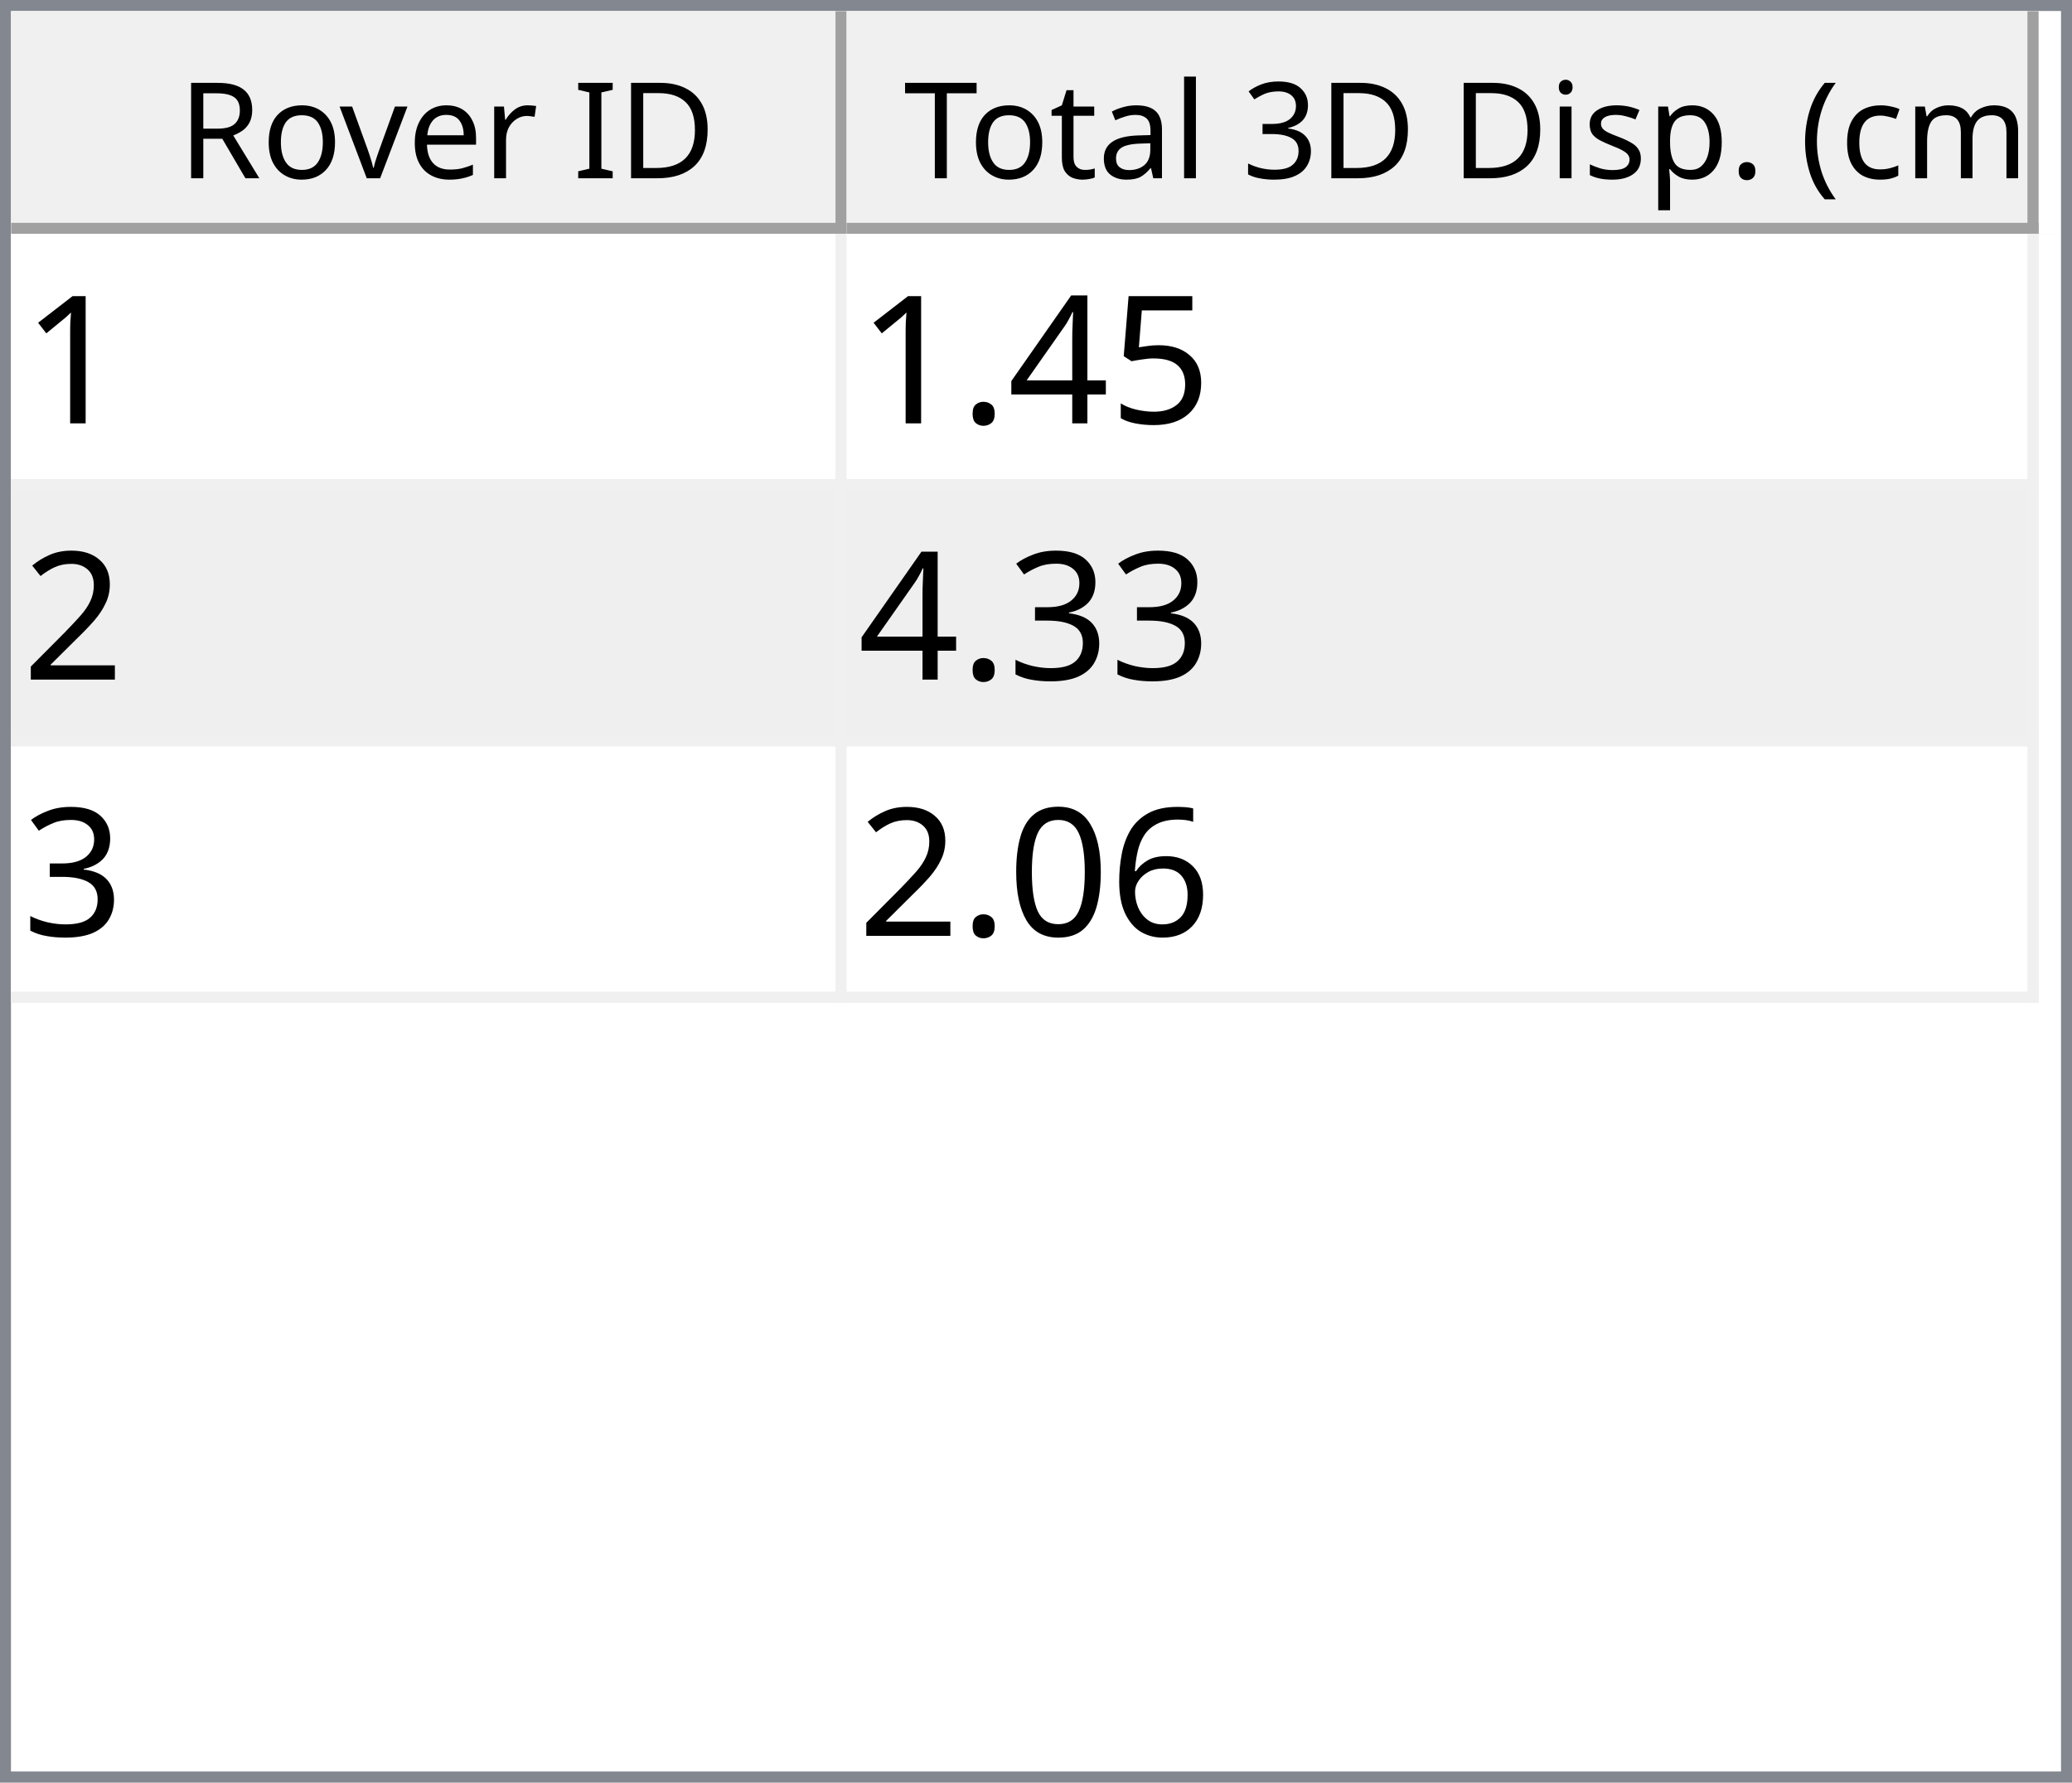
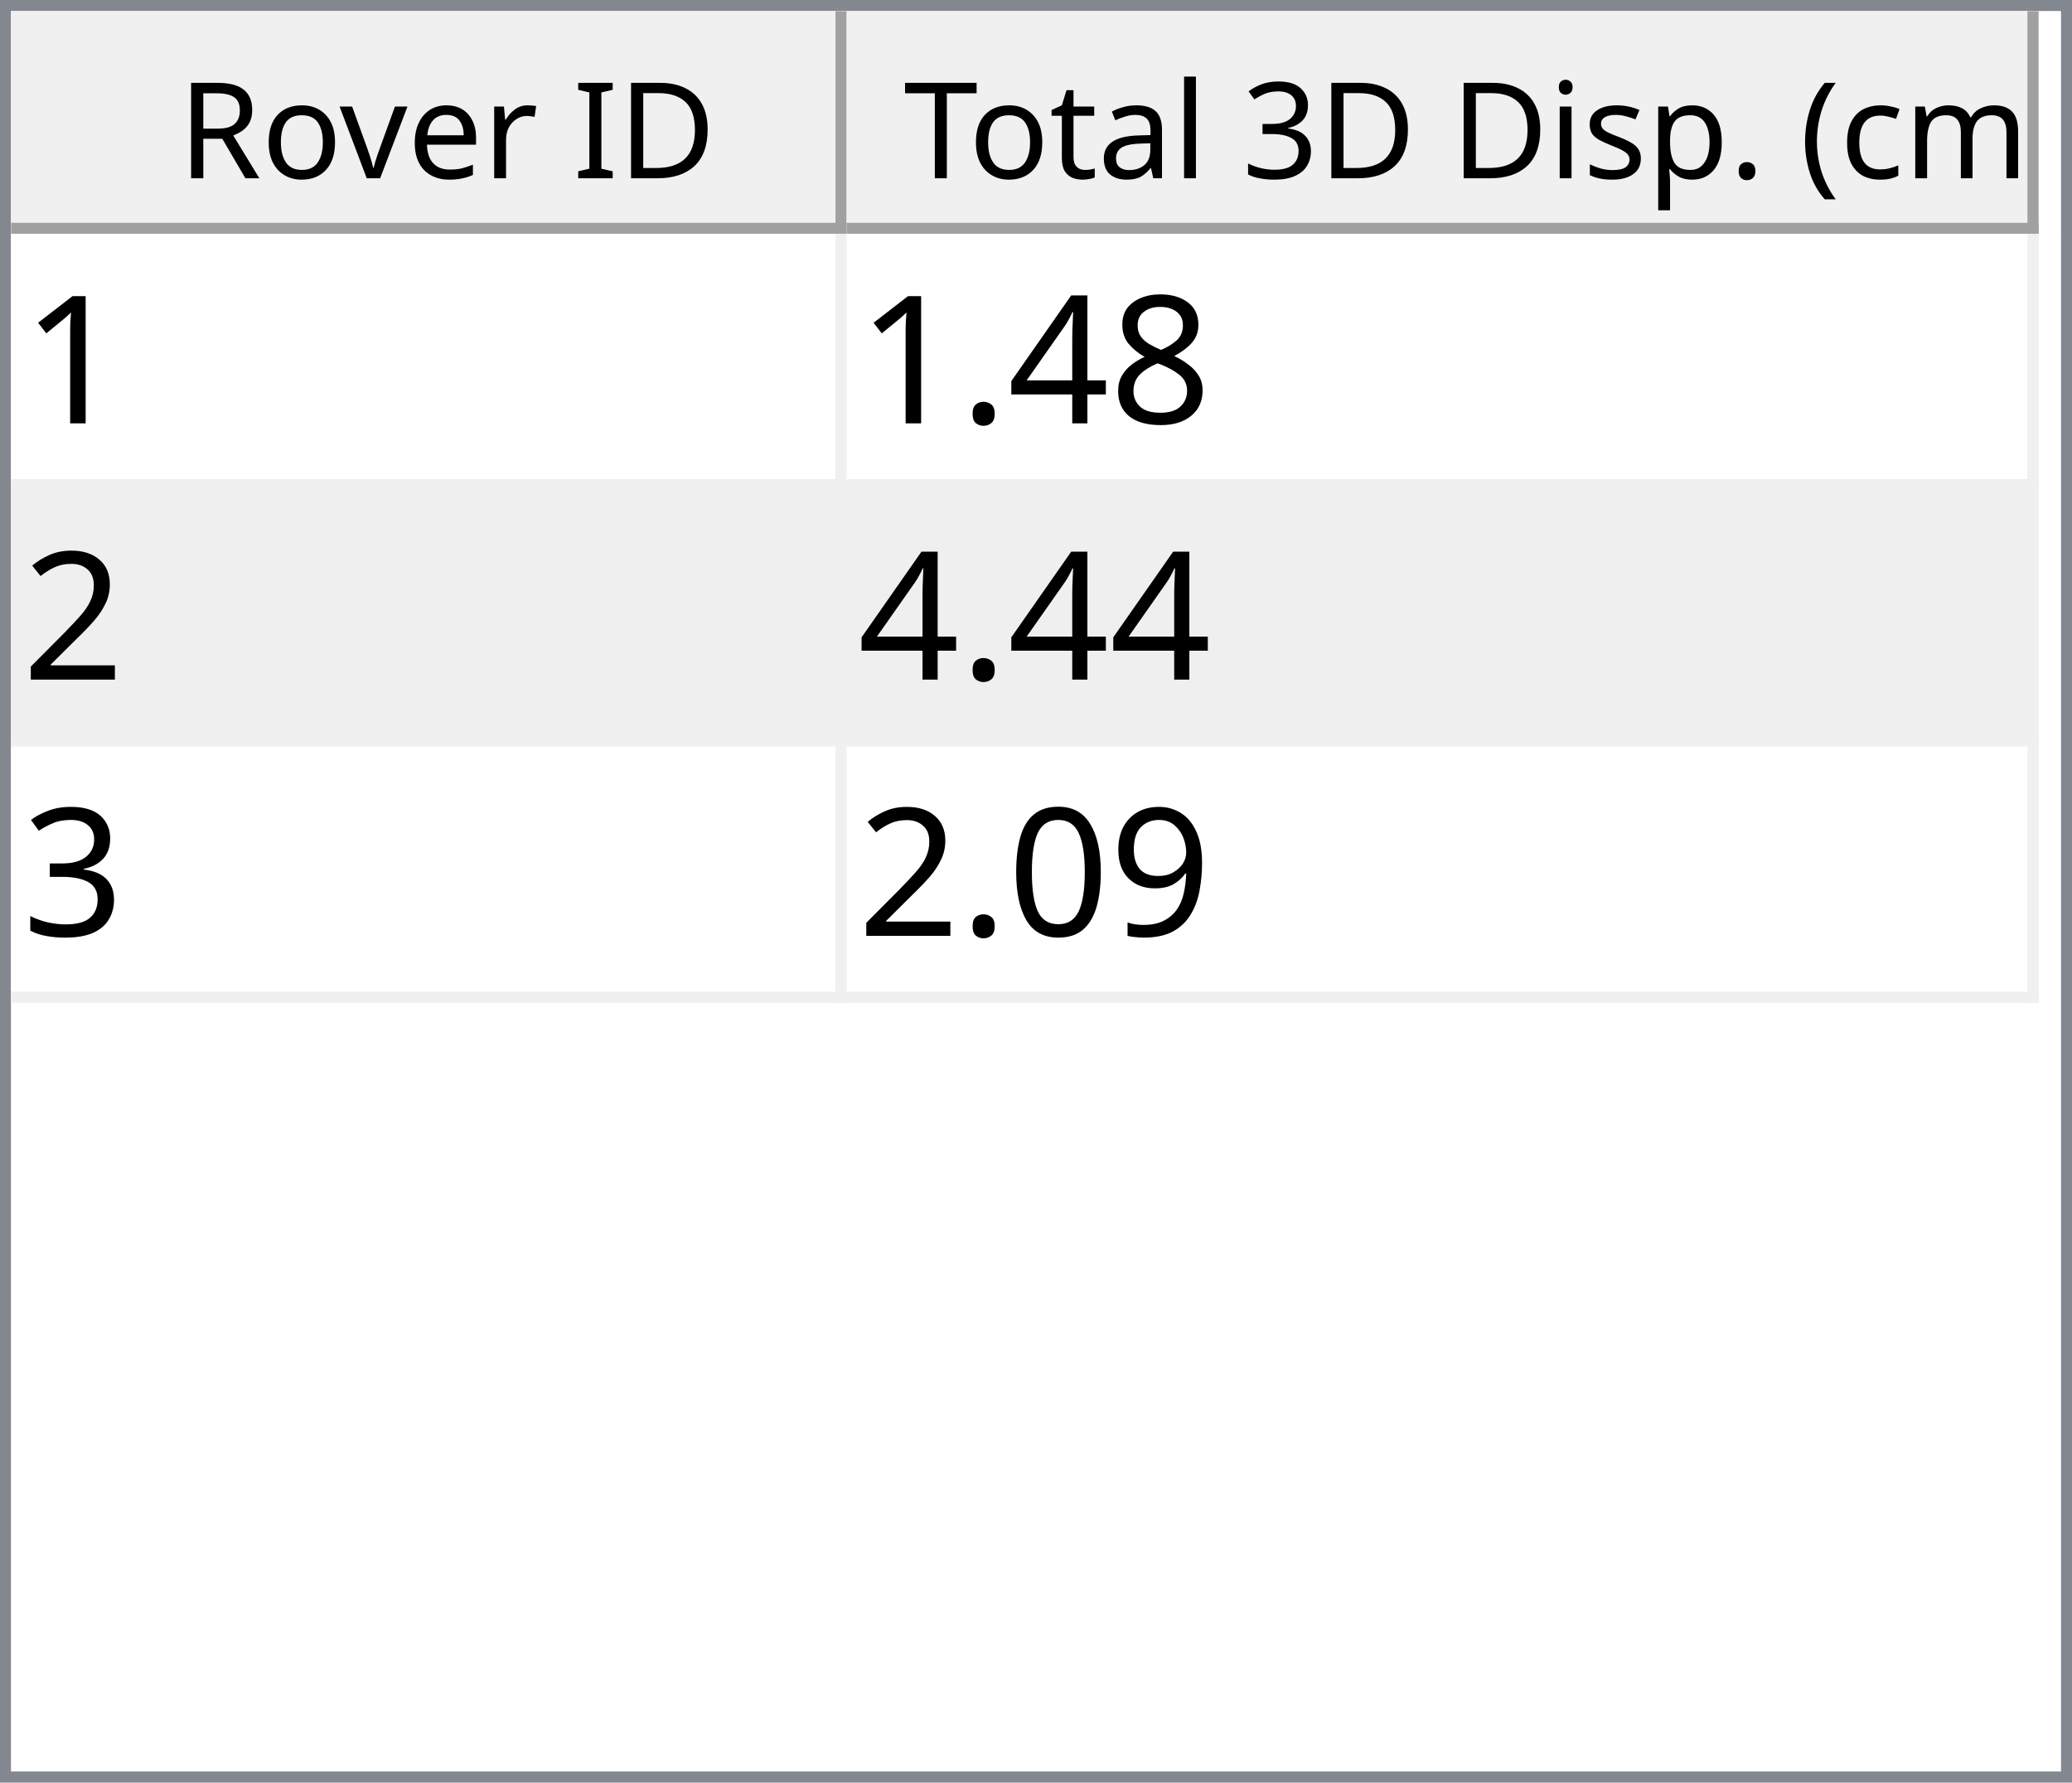
<svg xmlns="http://www.w3.org/2000/svg" style="fill-opacity:1; color-rendering:auto; color-interpolation:auto; text-rendering:auto; stroke:black; stroke-linecap:square; stroke-miterlimit:10; shape-rendering:auto; stroke-opacity:1; fill:black; stroke-dasharray:none; font-weight:normal; stroke-width:1; font-family:'Dialog'; font-style:normal; stroke-linejoin:miter; font-size:12px; stroke-dashoffset:0; image-rendering:auto;" width="186" height="160">
  <defs id="genericDefs" />
  <g>
    <defs id="defs1">
      <clipPath clipPathUnits="userSpaceOnUse" id="clipPath1">
        <path d="M0 0 L186 0 L186 160 L0 160 L0 0 Z" />
      </clipPath>
      <clipPath clipPathUnits="userSpaceOnUse" id="clipPath2">
        <path d="M0 0 L0 160 L186 160 L186 0 Z" />
      </clipPath>
      <clipPath clipPathUnits="userSpaceOnUse" id="clipPath3">
        <path d="M0 0 L0 20 L184 20 L184 0 Z" />
      </clipPath>
      <clipPath clipPathUnits="userSpaceOnUse" id="clipPath4">
        <path d="M0 0 L0 20 L75 20 L75 0 Z" />
      </clipPath>
      <clipPath clipPathUnits="userSpaceOnUse" id="clipPath5">
        <path d="M1 1 L1 19 L74 19 L74 1 Z" />
      </clipPath>
      <clipPath clipPathUnits="userSpaceOnUse" id="clipPath6">
        <path d="M0 0 L0 18 L73 18 L73 0 Z" />
      </clipPath>
      <clipPath clipPathUnits="userSpaceOnUse" id="clipPath7">
        <path d="M-0.5 -0.5 L-0.5 19.5 L74.5 19.5 L74.5 -0.5 Z" />
      </clipPath>
      <clipPath clipPathUnits="userSpaceOnUse" id="clipPath8">
        <path d="M0 0 L0 20 L107 20 L107 0 Z" />
      </clipPath>
      <clipPath clipPathUnits="userSpaceOnUse" id="clipPath9">
        <path d="M1 1 L1 19 L106 19 L106 1 Z" />
      </clipPath>
      <clipPath clipPathUnits="userSpaceOnUse" id="clipPath10">
        <path d="M0 0 L0 18 L105 18 L105 0 Z" />
      </clipPath>
      <clipPath clipPathUnits="userSpaceOnUse" id="clipPath11">
        <path d="M-0.5 -0.5 L-0.5 19.5 L106.5 19.5 L106.5 -0.5 Z" />
      </clipPath>
      <clipPath clipPathUnits="userSpaceOnUse" id="clipPath12">
        <path d="M0 0 L0 138 L184 138 L184 0 Z" />
      </clipPath>
      <clipPath clipPathUnits="userSpaceOnUse" id="clipPath13">
        <path d="M0 0 L0 69 L182 69 L182 0 Z" />
      </clipPath>
      <clipPath clipPathUnits="userSpaceOnUse" id="clipPath14">
        <path d="M-0.5 -0.5 L-0.5 68.5 L181.5 68.5 L181.5 -0.5 Z" />
      </clipPath>
      <clipPath clipPathUnits="userSpaceOnUse" id="clipPath15">
        <path d="M0 0 L0 22 L74 22 L74 0 Z" />
      </clipPath>
      <clipPath clipPathUnits="userSpaceOnUse" id="clipPath16">
        <path d="M0 0 L0 22 L106 22 L106 0 Z" />
      </clipPath>
      <font horiz-adv-x="64.551" id="font1">
        <font-face ascent="107.91" descent="25.098" units-per-em="100" style="font-style:normal; font-family:Segoe UI; font-weight:normal;" />
        <missing-glyph horiz-adv-x="64.551" d="M8.109 0 L8.109 68.266 L56.453 68.266 L56.453 0 L8.109 0 ZM15.328 7.234 L49.219 7.234 L49.219 61.031 L15.328 61.031 L15.328 7.234 Z" />
        <glyph unicode="D" horiz-adv-x="70.117" d="M9.188 0 L9.188 70.016 L28.516 70.016 Q65.531 70.016 65.531 35.891 Q65.531 19.672 55.25 9.836 Q44.969 0 27.734 0 L9.188 0 ZM17.391 62.594 L17.391 7.422 L27.828 7.422 Q41.609 7.422 49.273 14.797 Q56.938 22.172 56.938 35.688 Q56.938 62.594 28.328 62.594 L17.391 62.594 Z" />
        <glyph unicode="I" horiz-adv-x="26.611" d="M17.391 0 L9.188 0 L9.188 70.016 L17.391 70.016 L17.391 0 Z" />
        <glyph unicode=" " horiz-adv-x="27.393" d="" />
        <glyph unicode="r" horiz-adv-x="34.766" d="M34.188 41.891 Q32.078 43.5 28.125 43.5 Q23 43.5 19.555 38.672 Q16.109 33.844 16.109 25.484 L16.109 0 L8.109 0 L8.109 50 L16.109 50 L16.109 39.703 L16.312 39.703 Q18.016 44.969 21.531 47.922 Q25.047 50.875 29.391 50.875 Q32.516 50.875 34.188 50.203 L34.188 41.891 Z" />
        <glyph unicode="e" horiz-adv-x="52.295" d="M48.297 23 L12.984 23 Q13.188 14.656 17.484 10.109 Q21.781 5.562 29.297 5.562 Q37.75 5.562 44.828 11.141 L44.828 3.609 Q38.234 -1.172 27.391 -1.172 Q16.797 -1.172 10.742 5.641 Q4.688 12.453 4.688 24.812 Q4.688 36.469 11.305 43.82 Q17.922 51.172 27.734 51.172 Q37.547 51.172 42.922 44.828 Q48.297 38.484 48.297 27.203 L48.297 23 ZM40.094 29.781 Q40.047 36.719 36.75 40.578 Q33.453 44.438 27.594 44.438 Q21.922 44.438 17.969 40.383 Q14.016 36.328 13.094 29.781 L40.094 29.781 Z" />
        <glyph unicode="v" horiz-adv-x="47.9" d="M47.406 50 L27.484 0 L19.625 0 L0.688 50 L9.469 50 L22.172 13.672 Q23.578 9.672 23.922 6.688 L24.125 6.688 Q24.609 10.453 25.688 13.484 L38.969 50 L47.406 50 Z" />
        <glyph unicode="o" horiz-adv-x="58.594" d="M29 -1.172 Q17.922 -1.172 11.305 5.836 Q4.688 12.844 4.688 24.422 Q4.688 37.016 11.57 44.094 Q18.453 51.172 30.172 51.172 Q41.359 51.172 47.633 44.289 Q53.906 37.406 53.906 25.203 Q53.906 13.234 47.141 6.031 Q40.375 -1.172 29 -1.172 ZM29.594 44.438 Q21.875 44.438 17.383 39.188 Q12.891 33.938 12.891 24.703 Q12.891 15.828 17.43 10.695 Q21.969 5.562 29.594 5.562 Q37.359 5.562 41.531 10.594 Q45.703 15.625 45.703 24.906 Q45.703 34.281 41.531 39.359 Q37.359 44.438 29.594 44.438 Z" />
        <glyph unicode="R" horiz-adv-x="59.814" d="M59.375 0 L49.609 0 L37.891 19.625 Q36.281 22.359 34.766 24.289 Q33.25 26.219 31.664 27.438 Q30.078 28.656 28.25 29.219 Q26.422 29.781 24.125 29.781 L17.391 29.781 L17.391 0 L9.188 0 L9.188 70.016 L30.078 70.016 Q34.672 70.016 38.555 68.867 Q42.438 67.719 45.289 65.375 Q48.141 63.031 49.758 59.547 Q51.375 56.062 51.375 51.375 Q51.375 47.703 50.273 44.656 Q49.172 41.609 47.148 39.211 Q45.125 36.812 42.266 35.133 Q39.406 33.453 35.844 32.516 L35.844 32.328 Q37.594 31.547 38.891 30.547 Q40.188 29.547 41.359 28.18 Q42.531 26.812 43.68 25.078 Q44.828 23.344 46.234 21.047 L59.375 0 ZM17.391 62.594 L17.391 37.203 L28.516 37.203 Q31.594 37.203 34.203 38.133 Q36.812 39.062 38.719 40.797 Q40.625 42.531 41.703 45.047 Q42.781 47.562 42.781 50.688 Q42.781 56.297 39.141 59.445 Q35.5 62.594 28.609 62.594 L17.391 62.594 Z" />
        <glyph unicode=")" horiz-adv-x="30.176" d="M8.297 -15.922 L1.172 -15.922 Q16.406 2.344 16.406 26.812 Q16.406 51.469 1.078 70.016 L8.297 70.016 Q23.531 52.156 23.531 26.703 Q23.531 1.375 8.297 -15.922 Z" />
        <glyph unicode="m" horiz-adv-x="86.133" d="M79.109 0 L71.094 0 L71.094 28.719 Q71.094 37.016 68.531 40.727 Q65.969 44.438 59.906 44.438 Q54.781 44.438 51.195 39.75 Q47.609 35.062 47.609 28.516 L47.609 0 L39.594 0 L39.594 29.688 Q39.594 44.438 28.219 44.438 Q22.953 44.438 19.531 40.016 Q16.109 35.594 16.109 28.516 L16.109 0 L8.109 0 L8.109 50 L16.109 50 L16.109 42.094 L16.312 42.094 Q21.625 51.172 31.844 51.172 Q36.969 51.172 40.773 48.312 Q44.578 45.453 46 40.828 Q51.562 51.172 62.594 51.172 Q79.109 51.172 79.109 30.812 L79.109 0 Z" />
        <glyph unicode="c" horiz-adv-x="46.191" d="M42.188 2.297 Q36.422 -1.172 28.516 -1.172 Q17.828 -1.172 11.258 5.789 Q4.688 12.75 4.688 23.828 Q4.688 36.188 11.766 43.68 Q18.844 51.172 30.672 51.172 Q37.25 51.172 42.281 48.734 L42.281 40.531 Q36.719 44.438 30.375 44.438 Q22.703 44.438 17.797 38.945 Q12.891 33.453 12.891 24.516 Q12.891 15.719 17.508 10.641 Q22.125 5.562 29.891 5.562 Q36.422 5.562 42.188 9.906 L42.188 2.297 Z" />
        <glyph unicode="(" horiz-adv-x="30.176" d="M29.109 -15.922 L21.969 -15.922 Q6.844 1.375 6.844 26.703 Q6.844 52.156 21.969 70.016 L29.203 70.016 Q13.875 51.469 13.875 26.812 Q13.875 2.344 29.109 -15.922 Z" />
        <glyph unicode="." horiz-adv-x="21.68" d="M10.891 -1.078 Q8.641 -1.078 7.055 0.539 Q5.469 2.156 5.469 4.391 Q5.469 6.641 7.055 8.273 Q8.641 9.906 10.891 9.906 Q13.188 9.906 14.797 8.273 Q16.406 6.641 16.406 4.391 Q16.406 2.156 14.797 0.539 Q13.188 -1.078 10.891 -1.078 Z" />
        <glyph unicode="p" horiz-adv-x="58.789" d="M16.312 7.234 L16.109 7.234 L16.109 -23 L8.109 -23 L8.109 50 L16.109 50 L16.109 41.219 L16.312 41.219 Q22.219 51.172 33.594 51.172 Q43.266 51.172 48.688 44.461 Q54.109 37.75 54.109 26.469 Q54.109 13.922 48 6.375 Q41.891 -1.172 31.297 -1.172 Q21.578 -1.172 16.312 7.234 ZM16.109 27.391 L16.109 20.406 Q16.109 14.203 20.141 9.883 Q24.172 5.562 30.375 5.562 Q37.641 5.562 41.773 11.133 Q45.906 16.703 45.906 26.609 Q45.906 34.969 42.047 39.703 Q38.188 44.438 31.594 44.438 Q24.609 44.438 20.359 39.578 Q16.109 34.719 16.109 27.391 Z" />
        <glyph unicode="s" horiz-adv-x="42.432" d="M5.078 1.812 L5.078 10.406 Q11.625 5.562 19.484 5.562 Q30.031 5.562 30.031 12.594 Q30.031 14.594 29.125 15.992 Q28.219 17.391 26.68 18.461 Q25.141 19.531 23.07 20.383 Q21 21.234 18.609 22.172 Q15.281 23.484 12.766 24.828 Q10.25 26.172 8.57 27.859 Q6.891 29.547 6.031 31.695 Q5.172 33.844 5.172 36.719 Q5.172 40.234 6.789 42.945 Q8.406 45.656 11.086 47.484 Q13.766 49.312 17.211 50.242 Q20.656 51.172 24.312 51.172 Q30.812 51.172 35.938 48.922 L35.938 40.828 Q30.422 44.438 23.25 44.438 Q21 44.438 19.195 43.922 Q17.391 43.406 16.094 42.477 Q14.797 41.547 14.086 40.258 Q13.375 38.969 13.375 37.406 Q13.375 35.453 14.086 34.133 Q14.797 32.812 16.164 31.789 Q17.531 30.766 19.484 29.938 Q21.438 29.109 23.922 28.125 Q27.25 26.859 29.883 25.516 Q32.516 24.172 34.375 22.484 Q36.234 20.797 37.234 18.602 Q38.234 16.406 38.234 13.375 Q38.234 9.672 36.602 6.938 Q34.969 4.203 32.234 2.398 Q29.5 0.594 25.93 -0.289 Q22.359 -1.172 18.453 -1.172 Q10.75 -1.172 5.078 1.812 Z" />
        <glyph unicode="i" horiz-adv-x="24.219" d="M12.203 62.703 Q10.062 62.703 8.547 64.164 Q7.031 65.625 7.031 67.875 Q7.031 70.125 8.547 71.609 Q10.062 73.094 12.203 73.094 Q14.406 73.094 15.945 71.609 Q17.484 70.125 17.484 67.875 Q17.484 65.719 15.945 64.211 Q14.406 62.703 12.203 62.703 ZM16.109 0 L8.109 0 L8.109 50 L16.109 50 L16.109 0 Z" />
        <glyph unicode="3" horiz-adv-x="53.906" d="M46.531 19.828 Q46.531 15.094 44.75 11.211 Q42.969 7.328 39.719 4.57 Q36.469 1.812 31.93 0.297 Q27.391 -1.219 21.922 -1.219 Q11.922 -1.219 6 2.594 L6 11.188 Q13.094 5.609 22.219 5.609 Q25.875 5.609 28.828 6.539 Q31.781 7.469 33.906 9.227 Q36.031 10.984 37.18 13.477 Q38.328 15.969 38.328 19.094 Q38.328 32.812 18.797 32.812 L12.984 32.812 L12.984 39.594 L18.5 39.594 Q35.797 39.594 35.797 52.484 Q35.797 64.406 22.609 64.406 Q15.188 64.406 8.688 59.422 L8.688 67.188 Q15.375 71.188 24.609 71.188 Q29 71.188 32.57 69.969 Q36.141 68.75 38.68 66.555 Q41.219 64.359 42.609 61.281 Q44 58.203 44 54.5 Q44 40.672 30.031 36.719 L30.031 36.531 Q33.594 36.141 36.625 34.797 Q39.656 33.453 41.852 31.305 Q44.047 29.156 45.289 26.25 Q46.531 23.344 46.531 19.828 Z" />
        <glyph unicode="l" horiz-adv-x="24.219" d="M16.109 0 L8.109 0 L8.109 74.031 L16.109 74.031 L16.109 0 Z" />
        <glyph unicode="a" horiz-adv-x="50.879" d="M43.891 0 L35.891 0 L35.891 7.812 L35.688 7.812 Q30.469 -1.172 20.312 -1.172 Q12.844 -1.172 8.617 2.781 Q4.391 6.734 4.391 13.281 Q4.391 27.297 20.906 29.594 L35.891 31.688 Q35.891 44.438 25.594 44.438 Q16.547 44.438 9.281 38.281 L9.281 46.484 Q16.656 51.172 26.266 51.172 Q43.891 51.172 43.891 32.516 L43.891 0 ZM35.891 25.297 L23.828 23.641 Q18.266 22.859 15.43 20.875 Q12.594 18.891 12.594 13.875 Q12.594 10.203 15.211 7.883 Q17.828 5.562 22.172 5.562 Q28.125 5.562 32.008 9.742 Q35.891 13.922 35.891 20.312 L35.891 25.297 Z" />
        <glyph unicode="t" horiz-adv-x="33.887" d="M31.297 0.484 Q28.469 -1.078 23.828 -1.078 Q10.688 -1.078 10.688 13.578 L10.688 43.172 L2.094 43.172 L2.094 50 L10.688 50 L10.688 62.203 L18.703 64.797 L18.703 50 L31.297 50 L31.297 43.172 L18.703 43.172 L18.703 14.984 Q18.703 9.969 20.414 7.82 Q22.125 5.672 26.078 5.672 Q29.109 5.672 31.297 7.328 L31.297 0.484 Z" />
        <glyph unicode="T" horiz-adv-x="52.393" d="M50.594 62.594 L30.375 62.594 L30.375 0 L22.172 0 L22.172 62.594 L2 62.594 L2 70.016 L50.594 70.016 L50.594 62.594 Z" />
      </font>
      <font horiz-adv-x="75.0" id="font2">
        <font-face ascent="100.537" descent="21.973" units-per-em="100" style="font-style:normal; font-family:sans-serif; font-weight:normal;" />
        <missing-glyph horiz-adv-x="75.0" d="M12.5 0 L12.5 62.5 L62.5 62.5 L62.5 0 L12.5 0 ZM14.062 1.562 L60.938 1.562 L60.938 60.938 L14.062 60.938 L14.062 1.562 Z" />
        <glyph unicode="1" horiz-adv-x="55.615" d="M37.25 0 L28.469 0 L28.469 56 Q25.297 52.984 20.141 49.953 Q14.984 46.922 10.891 45.406 L10.891 53.906 Q18.266 57.375 23.781 62.305 Q29.297 67.234 31.594 71.875 L37.25 71.875 L37.25 0 Z" />
-         <glyph unicode="5" horiz-adv-x="55.615" d="M4.156 18.75 L13.375 19.531 Q14.406 12.797 18.141 9.398 Q21.875 6 27.156 6 Q33.5 6 37.891 10.789 Q42.281 15.578 42.281 23.484 Q42.281 31 38.062 35.352 Q33.844 39.703 27 39.703 Q22.75 39.703 19.336 37.773 Q15.922 35.844 13.969 32.766 L5.719 33.844 L12.641 70.609 L48.25 70.609 L48.25 62.203 L19.672 62.203 L15.828 42.969 Q22.266 47.469 29.344 47.469 Q38.719 47.469 45.164 40.969 Q51.609 34.469 51.609 24.266 Q51.609 14.547 45.953 7.469 Q39.062 -1.219 27.156 -1.219 Q17.391 -1.219 11.211 4.25 Q5.031 9.719 4.156 18.75 Z" />
+         <glyph unicode="8" horiz-adv-x="55.615" d="M17.672 38.812 Q12.203 40.828 9.57 44.539 Q6.938 48.25 6.938 53.422 Q6.938 61.234 12.555 66.555 Q18.172 71.875 27.484 71.875 Q36.859 71.875 42.578 66.43 Q48.297 60.984 48.297 53.172 Q48.297 48.188 45.68 44.508 Q43.062 40.828 37.75 38.812 Q44.344 36.672 47.781 31.883 Q51.219 27.094 51.219 20.453 Q51.219 11.281 44.727 5.031 Q38.234 -1.219 27.641 -1.219 Q17.047 -1.219 10.547 5.055 Q4.047 11.328 4.047 20.703 Q4.047 27.688 7.594 32.398 Q11.141 37.109 17.672 38.812 ZM15.922 53.719 Q15.922 48.641 19.195 45.414 Q22.469 42.188 27.688 42.188 Q32.766 42.188 36.016 45.383 Q39.266 48.578 39.266 53.219 Q39.266 58.062 35.914 61.359 Q32.562 64.656 27.594 64.656 Q22.562 64.656 19.242 61.43 Q15.922 58.203 15.922 53.719 ZM13.094 20.656 Q13.094 16.891 14.875 13.375 Q16.656 9.859 20.172 7.93 Q23.688 6 27.734 6 Q34.031 6 38.133 10.055 Q42.234 14.109 42.234 20.359 Q42.234 26.703 38.016 30.859 Q33.797 35.016 27.438 35.016 Q21.234 35.016 17.164 30.914 Q13.094 26.812 13.094 20.656 Z" />
        <glyph unicode="4" horiz-adv-x="55.615" d="M32.328 0 L32.328 17.141 L1.266 17.141 L1.266 25.203 L33.938 71.578 L41.109 71.578 L41.109 25.203 L50.781 25.203 L50.781 17.141 L41.109 17.141 L41.109 0 L32.328 0 ZM32.328 25.203 L32.328 57.469 L9.906 25.203 L32.328 25.203 Z" />
        <glyph unicode="." horiz-adv-x="27.783" d="M9.078 0 L9.078 10.016 L19.094 10.016 L19.094 0 L9.078 0 Z" />
        <glyph unicode="2" horiz-adv-x="55.615" d="M50.344 8.453 L50.344 0 L3.031 0 Q2.938 3.172 4.047 6.109 Q5.859 10.938 9.836 15.625 Q13.812 20.312 21.344 26.469 Q33.016 36.031 37.117 41.625 Q41.219 47.219 41.219 52.203 Q41.219 57.422 37.477 61.008 Q33.734 64.594 27.734 64.594 Q21.391 64.594 17.578 60.789 Q13.766 56.984 13.719 50.25 L4.688 51.172 Q5.609 61.281 11.664 66.578 Q17.719 71.875 27.938 71.875 Q38.234 71.875 44.242 66.164 Q50.25 60.453 50.25 52 Q50.25 47.703 48.492 43.555 Q46.734 39.406 42.656 34.812 Q38.578 30.219 29.109 22.219 Q21.188 15.578 18.945 13.211 Q16.703 10.844 15.234 8.453 L50.344 8.453 Z" />
        <glyph unicode="3" horiz-adv-x="55.615" d="M4.203 18.891 L12.984 20.062 Q14.5 12.594 18.141 9.297 Q21.781 6 27 6 Q33.203 6 37.477 10.297 Q41.75 14.594 41.75 20.953 Q41.75 27 37.797 30.93 Q33.844 34.859 27.734 34.859 Q25.25 34.859 21.531 33.891 L22.516 41.609 Q23.391 41.5 23.922 41.5 Q29.547 41.5 34.039 44.43 Q38.531 47.359 38.531 53.469 Q38.531 58.297 35.258 61.477 Q31.984 64.656 26.812 64.656 Q21.688 64.656 18.266 61.43 Q14.844 58.203 13.875 51.766 L5.078 53.328 Q6.688 62.156 12.398 67.016 Q18.109 71.875 26.609 71.875 Q32.469 71.875 37.398 69.359 Q42.328 66.844 44.945 62.5 Q47.562 58.156 47.562 53.266 Q47.562 48.641 45.07 44.828 Q42.578 41.016 37.703 38.766 Q44.047 37.312 47.562 32.695 Q51.078 28.078 51.078 21.141 Q51.078 11.766 44.242 5.25 Q37.406 -1.266 26.953 -1.266 Q17.531 -1.266 11.305 4.352 Q5.078 9.969 4.203 18.891 Z" />
-         <glyph unicode="6" horiz-adv-x="55.615" d="M49.75 54.047 L41.016 53.375 Q39.844 58.547 37.703 60.891 Q34.125 64.656 28.906 64.656 Q24.703 64.656 21.531 62.312 Q17.391 59.281 14.992 53.469 Q12.594 47.656 12.5 36.922 Q15.672 41.75 20.266 44.094 Q24.859 46.438 29.891 46.438 Q38.672 46.438 44.852 39.969 Q51.031 33.5 51.031 23.25 Q51.031 16.5 48.125 10.719 Q45.219 4.938 40.141 1.859 Q35.062 -1.219 28.609 -1.219 Q17.625 -1.219 10.695 6.859 Q3.766 14.938 3.766 33.5 Q3.766 54.25 11.422 63.672 Q18.109 71.875 29.438 71.875 Q37.891 71.875 43.289 67.141 Q48.688 62.406 49.75 54.047 ZM13.875 23.188 Q13.875 18.656 15.797 14.508 Q17.719 10.359 21.188 8.18 Q24.656 6 28.469 6 Q34.031 6 38.039 10.492 Q42.047 14.984 42.047 22.703 Q42.047 30.125 38.086 34.398 Q34.125 38.672 28.125 38.672 Q22.172 38.672 18.023 34.398 Q13.875 30.125 13.875 23.188 Z" />
+         <glyph unicode="9" horiz-adv-x="55.615" d="M5.469 16.547 L13.922 17.328 Q14.984 11.375 18.016 8.688 Q21.047 6 25.781 6 Q29.828 6 32.883 7.859 Q35.938 9.719 37.891 12.82 Q39.844 15.922 41.164 21.195 Q42.484 26.469 42.484 31.938 Q42.484 32.516 42.438 33.688 Q39.797 29.5 35.234 26.883 Q30.672 24.266 25.344 24.266 Q16.453 24.266 10.305 30.711 Q4.156 37.156 4.156 47.703 Q4.156 58.594 10.578 65.234 Q17 71.875 26.656 71.875 Q33.641 71.875 39.43 68.117 Q45.219 64.359 48.219 57.398 Q51.219 50.438 51.219 37.25 Q51.219 23.531 48.242 15.406 Q45.266 7.281 39.383 3.031 Q33.5 -1.219 25.594 -1.219 Q17.188 -1.219 11.867 3.445 Q6.547 8.109 5.469 16.547 ZM41.453 48.141 Q41.453 55.719 37.43 60.156 Q33.406 64.594 27.734 64.594 Q21.875 64.594 17.531 59.812 Q13.188 55.031 13.188 47.406 Q13.188 40.578 17.312 36.305 Q21.438 32.031 27.484 32.031 Q33.594 32.031 37.523 36.305 Q41.453 40.578 41.453 48.141 Z" />
        <glyph unicode="0" horiz-adv-x="55.615" d="M4.156 35.297 Q4.156 48 6.766 55.742 Q9.375 63.484 14.523 67.68 Q19.672 71.875 27.484 71.875 Q33.25 71.875 37.594 69.555 Q41.938 67.234 44.773 62.867 Q47.609 58.5 49.219 52.227 Q50.828 45.953 50.828 35.297 Q50.828 22.703 48.242 14.969 Q45.656 7.234 40.508 3.008 Q35.359 -1.219 27.484 -1.219 Q17.141 -1.219 11.234 6.203 Q4.156 15.141 4.156 35.297 ZM13.188 35.297 Q13.188 17.672 17.312 11.836 Q21.438 6 27.484 6 Q33.547 6 37.672 11.859 Q41.797 17.719 41.797 35.297 Q41.797 52.984 37.672 58.789 Q33.547 64.594 27.391 64.594 Q21.344 64.594 17.719 59.469 Q13.188 52.938 13.188 35.297 Z" />
      </font>
    </defs>
    <g style="fill:white; stroke:white;">
      <rect x="0" y="0" width="186" style="clip-path:url(#clipPath1); stroke:none;" height="160" />
    </g>
    <g style="fill:white; text-rendering:optimizeSpeed; color-rendering:optimizeSpeed; image-rendering:optimizeSpeed; shape-rendering:crispEdges; stroke:white; color-interpolation:sRGB;">
      <rect x="0" width="186" height="160" y="0" style="stroke:none;" />
      <path style="stroke:none;" d="M0 160 L186 160 L186 0 L0 0 Z" />
    </g>
    <g style="fill:rgb(240,240,240); font-family:'Segoe UI'; stroke:rgb(240,240,240);">
      <rect x="0" y="0" width="186" style="clip-path:url(#clipPath2); stroke:none;" height="160" />
    </g>
    <g style="fill:rgb(130,135,144); font-family:'Segoe UI'; stroke:rgb(130,135,144);">
      <path d="M0 0 L186 0 L186 160 L0 160 L0 0 ZM1 1 L185 1 L185 159 L1 159 L1 1 Z" style="fill-rule:evenodd; clip-path:url(#clipPath2); stroke:none;" />
    </g>
    <g style="fill:white; font-family:'Segoe UI'; stroke:white;" transform="translate(1,1)">
      <rect x="0" y="0" width="184" style="clip-path:url(#clipPath3); stroke:none;" height="20" />
    </g>
    <g style="fill:rgb(240,240,240); font-family:'Segoe UI'; stroke:rgb(240,240,240);" transform="translate(1,1)">
      <rect x="0" y="0" width="75" style="clip-path:url(#clipPath4); stroke:none;" height="20" />
    </g>
    <g style="font-family:'Segoe UI';" transform="translate(2,2)">
      <text x="14" xml:space="preserve" y="14" style="clip-path:url(#clipPath6); stroke:none;">Rover ID</text>
    </g>
    <g style="fill:rgb(160,160,160); font-family:'Segoe UI'; stroke:rgb(160,160,160); stroke-linejoin:bevel;" transform="translate(1.5,1.5)">
      <line x1="74" x2="74" y1="0" style="fill:none; clip-path:url(#clipPath7);" y2="19" />
    </g>
    <g style="fill:rgb(160,160,160); font-family:'Segoe UI'; stroke:rgb(160,160,160); stroke-linejoin:bevel;" transform="matrix(1,0,0,1,1,1) translate(0.5,0.5)">
      <line x1="0" x2="74" y1="19" style="fill:none; clip-path:url(#clipPath7);" y2="19" />
    </g>
    <g style="fill:rgb(240,240,240); font-family:'Segoe UI'; stroke:rgb(240,240,240);" transform="translate(76,1)">
      <rect x="0" y="0" width="107" style="clip-path:url(#clipPath8); stroke:none;" height="20" />
    </g>
    <g style="font-family:'Segoe UI';" transform="translate(77,2)">
      <text x="1" xml:space="preserve" y="14" style="clip-path:url(#clipPath10); stroke:none;"> Total 3D Disp. (cm)</text>
    </g>
    <g style="fill:rgb(160,160,160); font-family:'Segoe UI'; stroke:rgb(160,160,160); stroke-linejoin:bevel;" transform="translate(76.5,1.5)">
      <line x1="106" x2="106" y1="0" style="fill:none; clip-path:url(#clipPath11);" y2="19" />
    </g>
    <g style="fill:rgb(160,160,160); font-family:'Segoe UI'; stroke:rgb(160,160,160); stroke-linejoin:bevel;" transform="matrix(1,0,0,1,76,1) translate(0.5,0.5)">
      <line x1="0" x2="106" y1="19" style="fill:none; clip-path:url(#clipPath11);" y2="19" />
    </g>
    <g style="fill:white; font-family:'Segoe UI'; stroke:white;" transform="translate(1,21)">
      <rect x="0" y="0" width="184" style="clip-path:url(#clipPath12); stroke:none;" height="138" />
    </g>
    <g style="fill:rgb(240,240,240); font-size:16px; font-family:sans-serif; stroke:rgb(240,240,240);" transform="translate(1,21)">
      <rect x="0" y="0" width="182" style="clip-path:url(#clipPath13); stroke:none;" height="69" />
      <line transform="translate(0.5,0.5)" x1="0" x2="181" y1="22" style="clip-path:url(#clipPath14); fill:none; stroke-linejoin:bevel;" y2="22" />
    </g>
    <g transform="matrix(1,0,0,1,1,21) translate(0.5,0.5)" style="fill:rgb(240,240,240); font-size:16px; font-family:sans-serif; stroke:rgb(240,240,240); stroke-linejoin:bevel;">
      <line x1="0" x2="181" y1="45" style="fill:none; clip-path:url(#clipPath14);" y2="45" />
    </g>
    <g transform="matrix(1,0,0,1,1,21) translate(0.5,0.5)" style="fill:rgb(240,240,240); font-size:16px; font-family:sans-serif; stroke:rgb(240,240,240); stroke-linejoin:bevel;">
      <line x1="0" x2="181" y1="68" style="fill:none; clip-path:url(#clipPath14);" y2="68" />
    </g>
    <g transform="matrix(1,0,0,1,1,21) translate(0.5,0.5)" style="fill:rgb(240,240,240); font-size:16px; font-family:sans-serif; stroke:rgb(240,240,240); stroke-linejoin:bevel;">
      <line x1="74" x2="74" y1="0" style="fill:none; clip-path:url(#clipPath14);" y2="68" />
    </g>
    <g transform="matrix(1,0,0,1,1,21) translate(0.5,0.5)" style="fill:rgb(240,240,240); font-size:16px; font-family:sans-serif; stroke:rgb(240,240,240); stroke-linejoin:bevel;">
      <line x1="181" x2="181" y1="0" style="fill:none; clip-path:url(#clipPath14);" y2="68" />
    </g>
    <g style="fill:white; font-size:16px; font-family:sans-serif; stroke:white;" transform="matrix(1,0,0,1,1,21)">
      <rect x="0" y="0" width="74" style="clip-path:url(#clipPath15); stroke:none;" height="22" />
      <text x="1" y="17" style="fill:black; clip-path:url(#clipPath15); stroke:none;" xml:space="preserve">1</text>
    </g>
    <g style="fill:white; font-size:16px; font-family:sans-serif; stroke:white;" transform="matrix(1,0,0,1,1,21) translate(75,0)">
      <rect x="0" y="0" width="106" style="clip-path:url(#clipPath16); stroke:none;" height="22" />
-       <text x="1" y="17" style="fill:black; clip-path:url(#clipPath16); stroke:none;" xml:space="preserve">1.45</text>
+       <text x="1" y="17" style="fill:black; clip-path:url(#clipPath16); stroke:none;" xml:space="preserve">1.48</text>
    </g>
    <g style="fill:rgb(239,239,239); font-size:16px; font-family:sans-serif; stroke:rgb(239,239,239);" transform="matrix(1,0,0,1,1,21) translate(0,23)">
      <rect x="0" y="0" width="74" style="clip-path:url(#clipPath15); stroke:none;" height="22" />
      <text x="1" y="17" style="fill:black; clip-path:url(#clipPath15); stroke:none;" xml:space="preserve">2</text>
    </g>
    <g style="fill:rgb(239,239,239); font-size:16px; font-family:sans-serif; stroke:rgb(239,239,239);" transform="matrix(1,0,0,1,1,21) translate(75,23)">
      <rect x="0" y="0" width="106" style="clip-path:url(#clipPath16); stroke:none;" height="22" />
-       <text x="1" y="17" style="fill:black; clip-path:url(#clipPath16); stroke:none;" xml:space="preserve">4.33</text>
+       <text x="1" y="17" style="fill:black; clip-path:url(#clipPath16); stroke:none;" xml:space="preserve">4.44</text>
    </g>
    <g style="fill:white; font-size:16px; font-family:sans-serif; stroke:white;" transform="matrix(1,0,0,1,1,21) translate(0,46)">
      <rect x="0" y="0" width="74" style="clip-path:url(#clipPath15); stroke:none;" height="22" />
      <text x="1" y="17" style="fill:black; clip-path:url(#clipPath15); stroke:none;" xml:space="preserve">3</text>
    </g>
    <g style="fill:white; font-size:16px; font-family:sans-serif; stroke:white;" transform="matrix(1,0,0,1,1,21) translate(75,46)">
      <rect x="0" y="0" width="106" style="clip-path:url(#clipPath16); stroke:none;" height="22" />
-       <text x="1" y="17" style="fill:black; clip-path:url(#clipPath16); stroke:none;" xml:space="preserve">2.06</text>
+       <text x="1" y="17" style="fill:black; clip-path:url(#clipPath16); stroke:none;" xml:space="preserve">2.09</text>
    </g>
  </g>
</svg>
